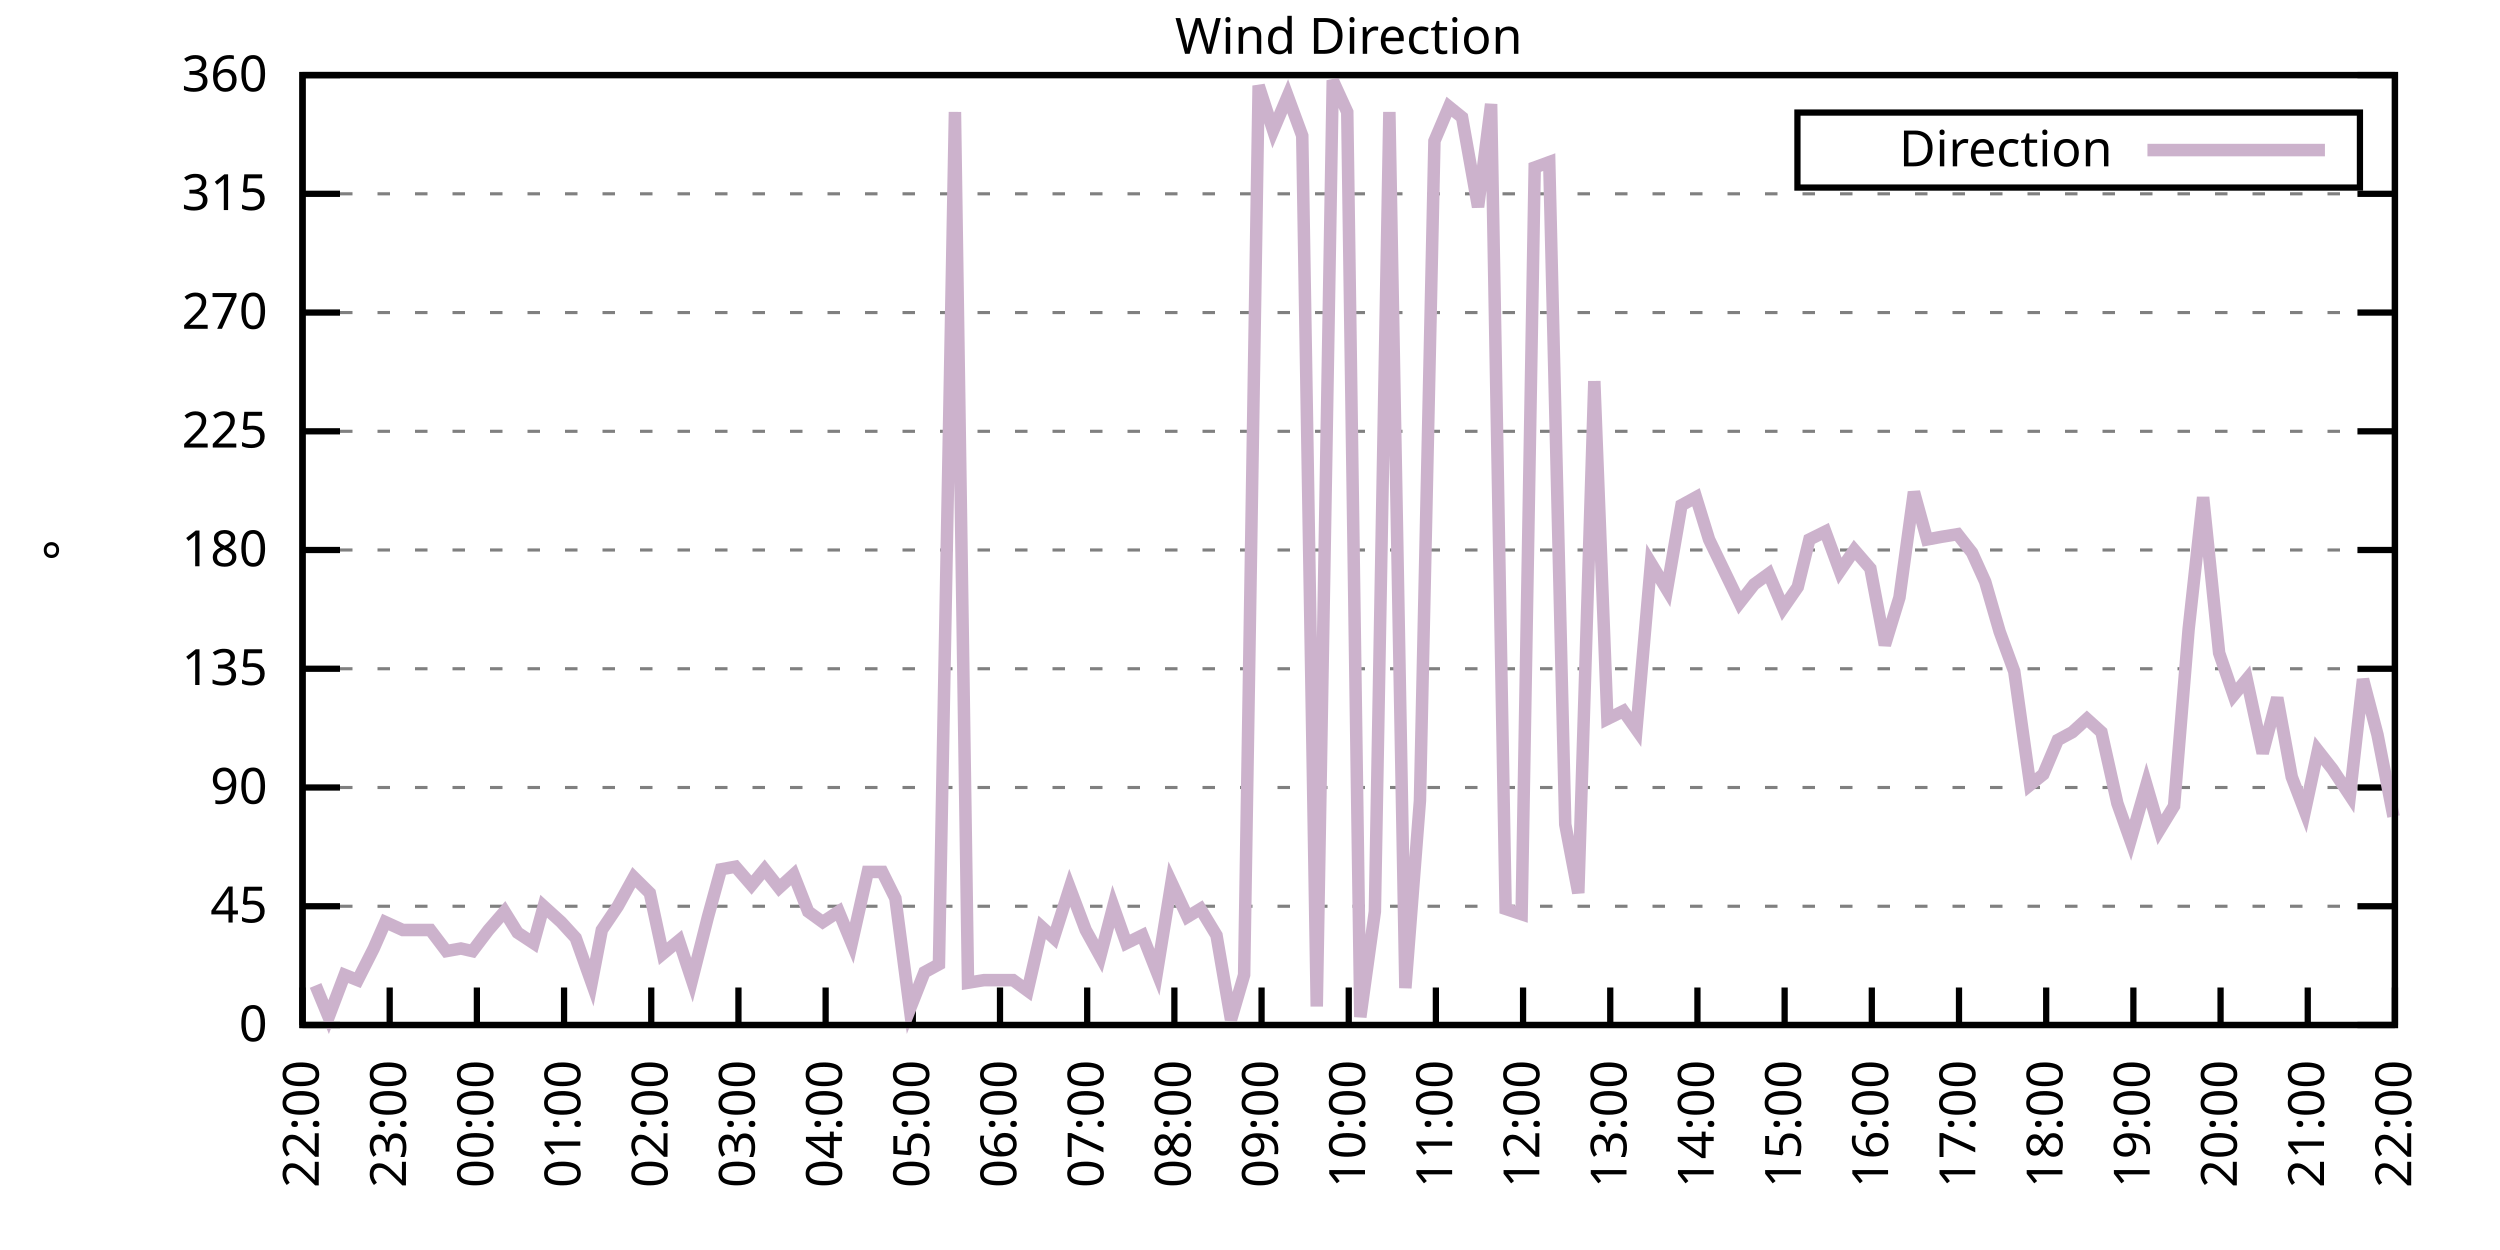
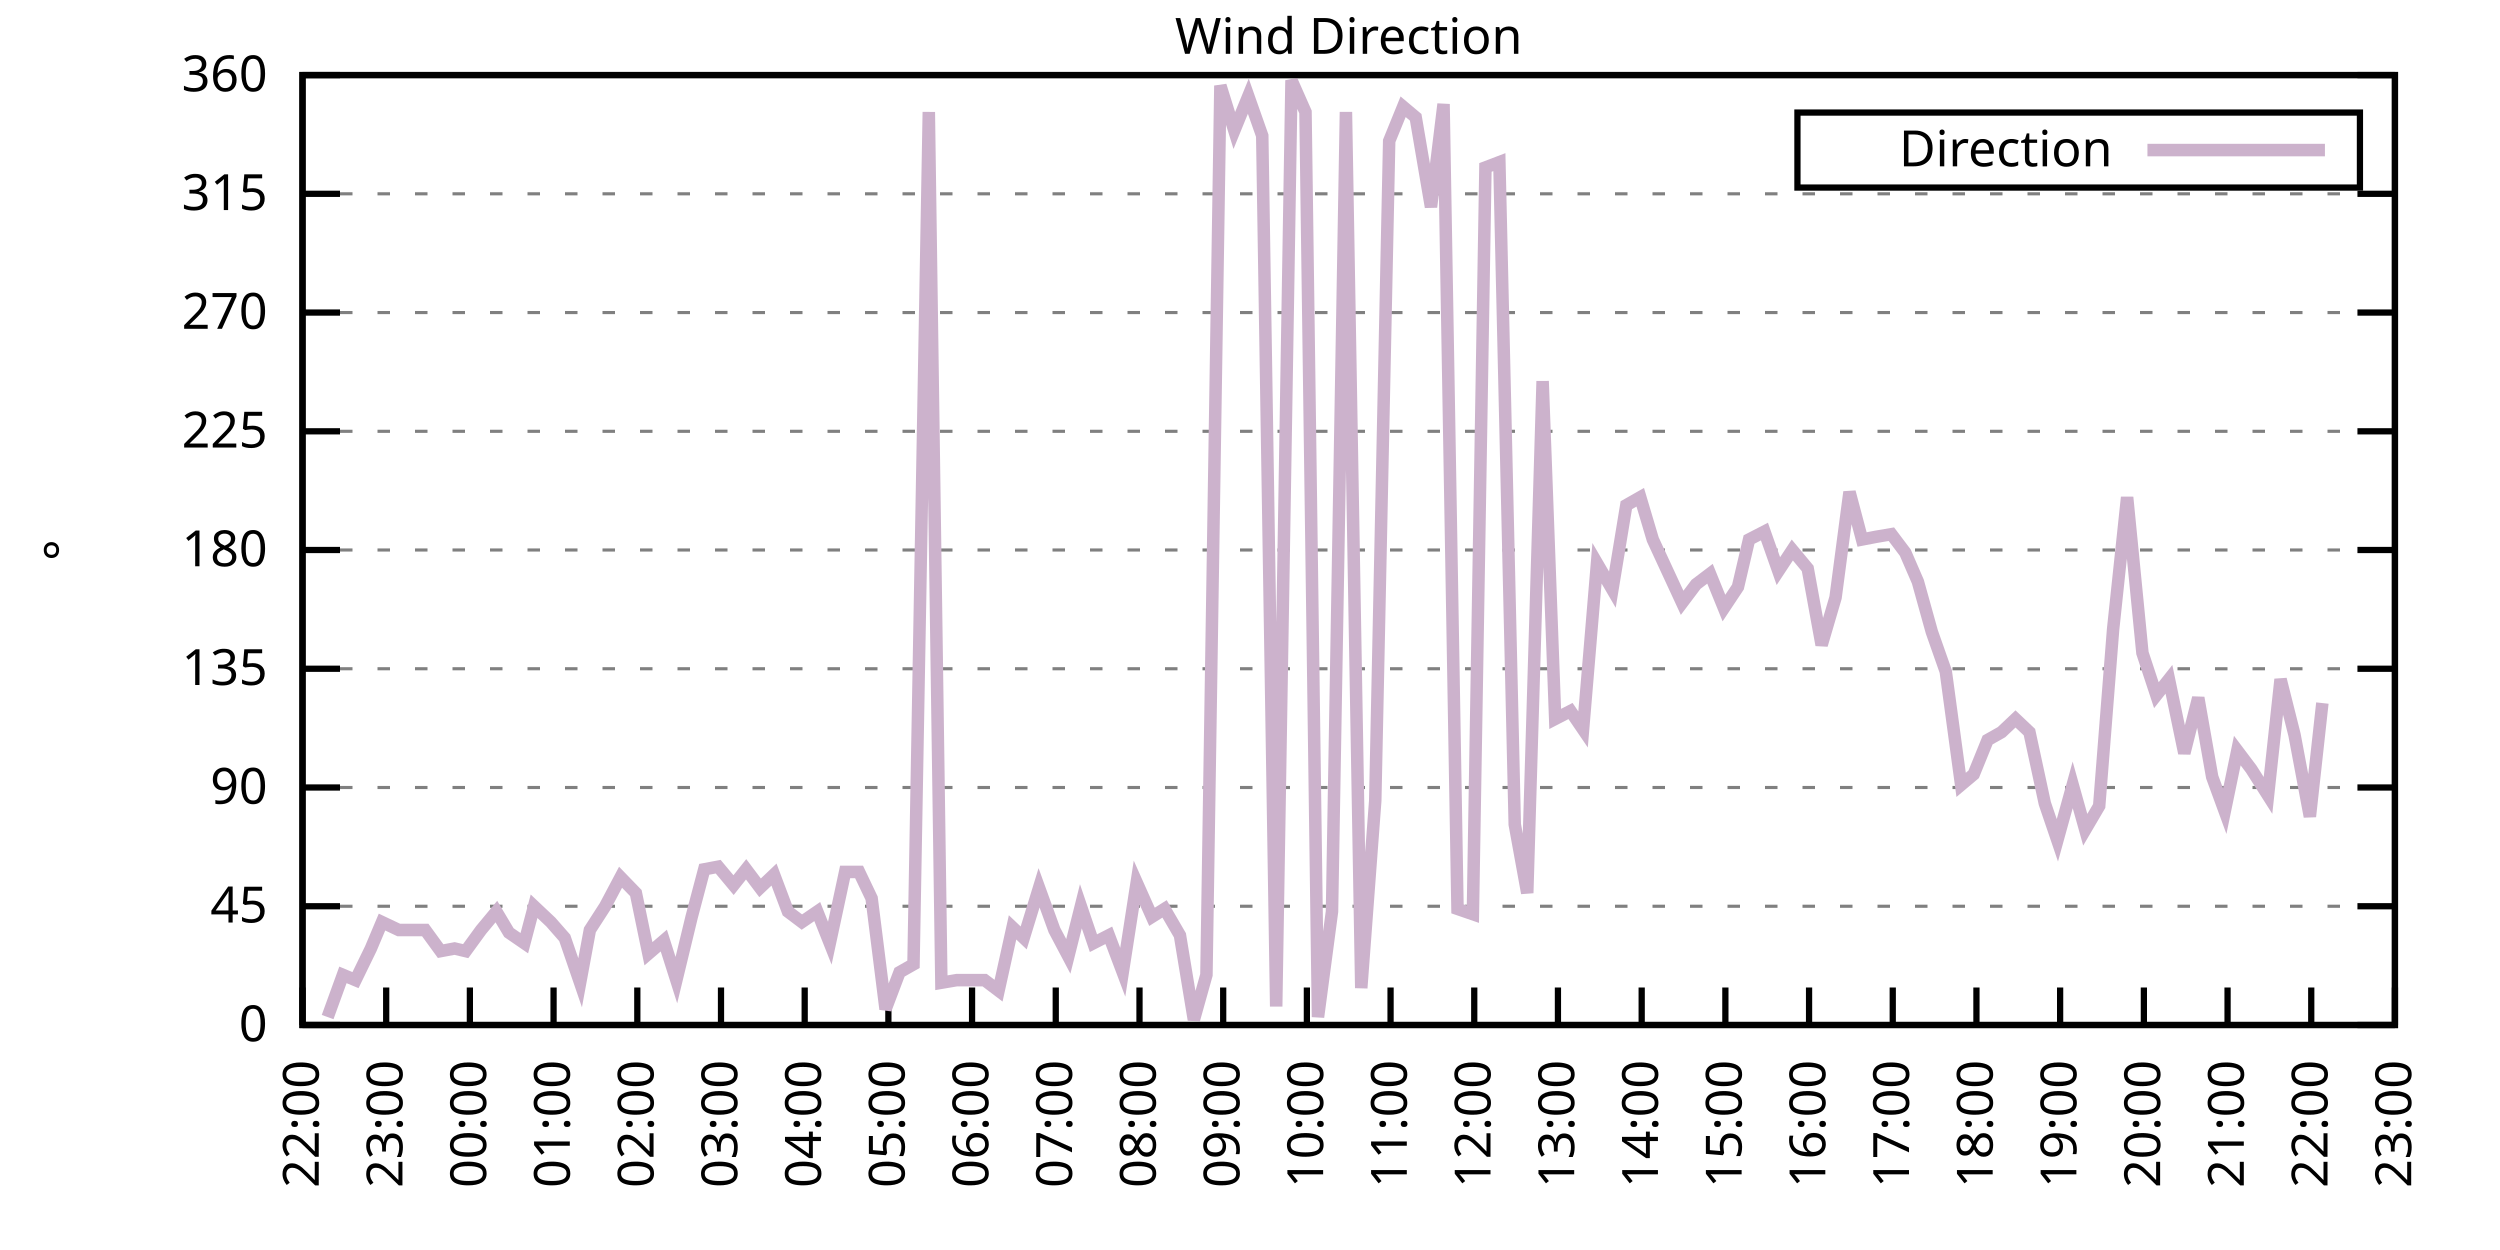
<svg xmlns="http://www.w3.org/2000/svg" xmlns:xlink="http://www.w3.org/1999/xlink" width="400" height="200" viewBox="0 0 400 200">
  <g id="gnuplot_canvas">
    <rect x="0" y="0" width="400" height="200" fill="none" />
    <defs>
      <circle id="gpDot" r="0.5" stroke-width="0.5" stroke="currentColor" />
      <path id="gpPt0" stroke-width="0.333" stroke="currentColor" d="M-1,0 h2 M0,-1 v2" />
      <path id="gpPt1" stroke-width="0.333" stroke="currentColor" d="M-1,-1 L1,1 M1,-1 L-1,1" />
      <path id="gpPt2" stroke-width="0.333" stroke="currentColor" d="M-1,0 L1,0 M0,-1 L0,1 M-1,-1 L1,1 M-1,1 L1,-1" />
      <rect id="gpPt3" stroke-width="0.333" stroke="currentColor" x="-1" y="-1" width="2" height="2" />
      <rect id="gpPt4" stroke-width="0.333" stroke="currentColor" fill="currentColor" x="-1" y="-1" width="2" height="2" />
      <circle id="gpPt5" stroke-width="0.333" stroke="currentColor" cx="0" cy="0" r="1" />
      <use xlink:href="#gpPt5" id="gpPt6" fill="currentColor" stroke="none" />
      <path id="gpPt7" stroke-width="0.333" stroke="currentColor" d="M0,-1.33 L-1.33,0.67 L1.33,0.67 z" />
      <use xlink:href="#gpPt7" id="gpPt8" fill="currentColor" stroke="none" />
      <use xlink:href="#gpPt7" id="gpPt9" stroke="currentColor" transform="rotate(180)" />
      <use xlink:href="#gpPt9" id="gpPt10" fill="currentColor" stroke="none" />
      <use xlink:href="#gpPt3" id="gpPt11" stroke="currentColor" transform="rotate(45)" />
      <use xlink:href="#gpPt11" id="gpPt12" fill="currentColor" stroke="none" />
      <path id="gpPt13" stroke-width="0.333" stroke="currentColor" d="M0,1.330 L1.265,0.411 L0.782,-1.067 L-0.782,-1.076 L-1.265,0.411 z" />
      <use xlink:href="#gpPt13" id="gpPt14" fill="currentColor" stroke="none" />
      <filter id="textbox" filterUnits="objectBoundingBox" x="0" y="0" height="1" width="1">
        <feFlood flood-color="white" flood-opacity="1" result="bgnd" />
        <feComposite in="SourceGraphic" in2="bgnd" operator="atop" />
      </filter>
      <filter id="greybox" filterUnits="objectBoundingBox" x="0" y="0" height="1" width="1">
        <feFlood flood-color="lightgrey" flood-opacity="1" result="grey" />
        <feComposite in="SourceGraphic" in2="grey" operator="atop" />
      </filter>
    </defs>
    <g fill="none" color="white" stroke="currentColor" stroke-width="1.00" stroke-linecap="butt" stroke-linejoin="miter">
</g>
    <g fill="none" color="black" stroke="currentColor" stroke-width="1.00" stroke-linecap="butt" stroke-linejoin="miter">
      <g stroke="none" shape-rendering="crispEdges">
        <polygon fill="rgb(255, 255, 255)" points="48.40,164.00 383.18,164.00 383.18,12.02 48.40,12.02 " />
      </g>
    </g>
    <g fill="none" color="black" stroke="currentColor" stroke-width="1.00" stroke-linecap="butt" stroke-linejoin="miter">
</g>
    <g fill="none" color="black" stroke="black" stroke-width="0.50" stroke-linecap="butt" stroke-linejoin="miter">
</g>
    <g fill="none" color="gray" stroke="currentColor" stroke-width="0.50" stroke-linecap="butt" stroke-linejoin="miter">
      <path stroke="gray" stroke-dasharray="2,4" class="gridline" d="M48.40,164.00 L383.19,164.00  " />
    </g>
    <g fill="none" color="gray" stroke="gray" stroke-width="1.00" stroke-linecap="butt" stroke-linejoin="miter">
</g>
    <g fill="none" color="black" stroke="currentColor" stroke-width="1.00" stroke-linecap="butt" stroke-linejoin="miter">
      <path stroke="black" d="M48.40,164.00 L54.40,164.00 M383.19,164.00 L377.19,164.00  " />
      <g transform="translate(42.80,166.60)" stroke="none" fill="black" font-family="Sans" font-size="8.00" text-anchor="end">
        <text>
          <tspan font-family="Sans"> 0</tspan>
        </text>
      </g>
    </g>
    <g fill="none" color="black" stroke="currentColor" stroke-width="1.00" stroke-linecap="butt" stroke-linejoin="miter">
</g>
    <g fill="none" color="black" stroke="black" stroke-width="0.50" stroke-linecap="butt" stroke-linejoin="miter">
</g>
    <g fill="none" color="gray" stroke="currentColor" stroke-width="0.50" stroke-linecap="butt" stroke-linejoin="miter">
      <path stroke="gray" stroke-dasharray="2,4" class="gridline" d="M48.40,145.00 L383.19,145.00  " />
    </g>
    <g fill="none" color="gray" stroke="gray" stroke-width="1.00" stroke-linecap="butt" stroke-linejoin="miter">
</g>
    <g fill="none" color="black" stroke="currentColor" stroke-width="1.00" stroke-linecap="butt" stroke-linejoin="miter">
      <path stroke="black" d="M48.40,145.00 L54.40,145.00 M383.19,145.00 L377.19,145.00  " />
      <g transform="translate(42.80,147.60)" stroke="none" fill="black" font-family="Sans" font-size="8.00" text-anchor="end">
        <text>
          <tspan font-family="Sans"> 45</tspan>
        </text>
      </g>
    </g>
    <g fill="none" color="black" stroke="currentColor" stroke-width="1.00" stroke-linecap="butt" stroke-linejoin="miter">
</g>
    <g fill="none" color="black" stroke="black" stroke-width="0.50" stroke-linecap="butt" stroke-linejoin="miter">
</g>
    <g fill="none" color="gray" stroke="currentColor" stroke-width="0.50" stroke-linecap="butt" stroke-linejoin="miter">
      <path stroke="gray" stroke-dasharray="2,4" class="gridline" d="M48.40,126.00 L383.19,126.00  " />
    </g>
    <g fill="none" color="gray" stroke="gray" stroke-width="1.00" stroke-linecap="butt" stroke-linejoin="miter">
</g>
    <g fill="none" color="black" stroke="currentColor" stroke-width="1.00" stroke-linecap="butt" stroke-linejoin="miter">
      <path stroke="black" d="M48.40,126.00 L54.40,126.00 M383.19,126.00 L377.19,126.00  " />
      <g transform="translate(42.80,128.60)" stroke="none" fill="black" font-family="Sans" font-size="8.00" text-anchor="end">
        <text>
          <tspan font-family="Sans"> 90</tspan>
        </text>
      </g>
    </g>
    <g fill="none" color="black" stroke="currentColor" stroke-width="1.00" stroke-linecap="butt" stroke-linejoin="miter">
</g>
    <g fill="none" color="black" stroke="black" stroke-width="0.50" stroke-linecap="butt" stroke-linejoin="miter">
</g>
    <g fill="none" color="gray" stroke="currentColor" stroke-width="0.50" stroke-linecap="butt" stroke-linejoin="miter">
      <path stroke="gray" stroke-dasharray="2,4" class="gridline" d="M48.40,107.00 L383.19,107.00  " />
    </g>
    <g fill="none" color="gray" stroke="gray" stroke-width="1.00" stroke-linecap="butt" stroke-linejoin="miter">
</g>
    <g fill="none" color="black" stroke="currentColor" stroke-width="1.00" stroke-linecap="butt" stroke-linejoin="miter">
      <path stroke="black" d="M48.40,107.00 L54.40,107.00 M383.19,107.00 L377.19,107.00  " />
      <g transform="translate(42.80,109.60)" stroke="none" fill="black" font-family="Sans" font-size="8.00" text-anchor="end">
        <text>
          <tspan font-family="Sans"> 135</tspan>
        </text>
      </g>
    </g>
    <g fill="none" color="black" stroke="currentColor" stroke-width="1.00" stroke-linecap="butt" stroke-linejoin="miter">
</g>
    <g fill="none" color="black" stroke="black" stroke-width="0.50" stroke-linecap="butt" stroke-linejoin="miter">
</g>
    <g fill="none" color="gray" stroke="currentColor" stroke-width="0.50" stroke-linecap="butt" stroke-linejoin="miter">
      <path stroke="gray" stroke-dasharray="2,4" class="gridline" d="M48.40,88.00 L383.19,88.00  " />
    </g>
    <g fill="none" color="gray" stroke="gray" stroke-width="1.00" stroke-linecap="butt" stroke-linejoin="miter">
</g>
    <g fill="none" color="black" stroke="currentColor" stroke-width="1.00" stroke-linecap="butt" stroke-linejoin="miter">
      <path stroke="black" d="M48.40,88.00 L54.40,88.00 M383.19,88.00 L377.19,88.00  " />
      <g transform="translate(42.80,90.60)" stroke="none" fill="black" font-family="Sans" font-size="8.00" text-anchor="end">
        <text>
          <tspan font-family="Sans"> 180</tspan>
        </text>
      </g>
    </g>
    <g fill="none" color="black" stroke="currentColor" stroke-width="1.00" stroke-linecap="butt" stroke-linejoin="miter">
</g>
    <g fill="none" color="black" stroke="black" stroke-width="0.50" stroke-linecap="butt" stroke-linejoin="miter">
</g>
    <g fill="none" color="gray" stroke="currentColor" stroke-width="0.50" stroke-linecap="butt" stroke-linejoin="miter">
      <path stroke="gray" stroke-dasharray="2,4" class="gridline" d="M48.40,69.01 L383.19,69.01  " />
    </g>
    <g fill="none" color="gray" stroke="gray" stroke-width="1.00" stroke-linecap="butt" stroke-linejoin="miter">
</g>
    <g fill="none" color="black" stroke="currentColor" stroke-width="1.00" stroke-linecap="butt" stroke-linejoin="miter">
      <path stroke="black" d="M48.40,69.01 L54.40,69.01 M383.19,69.01 L377.19,69.01  " />
      <g transform="translate(42.80,71.61)" stroke="none" fill="black" font-family="Sans" font-size="8.00" text-anchor="end">
        <text>
          <tspan font-family="Sans"> 225</tspan>
        </text>
      </g>
    </g>
    <g fill="none" color="black" stroke="currentColor" stroke-width="1.00" stroke-linecap="butt" stroke-linejoin="miter">
</g>
    <g fill="none" color="black" stroke="black" stroke-width="0.50" stroke-linecap="butt" stroke-linejoin="miter">
</g>
    <g fill="none" color="gray" stroke="currentColor" stroke-width="0.50" stroke-linecap="butt" stroke-linejoin="miter">
      <path stroke="gray" stroke-dasharray="2,4" class="gridline" d="M48.40,50.01 L383.19,50.01  " />
    </g>
    <g fill="none" color="gray" stroke="gray" stroke-width="1.00" stroke-linecap="butt" stroke-linejoin="miter">
</g>
    <g fill="none" color="black" stroke="currentColor" stroke-width="1.00" stroke-linecap="butt" stroke-linejoin="miter">
      <path stroke="black" d="M48.40,50.01 L54.40,50.01 M383.19,50.01 L377.19,50.01  " />
      <g transform="translate(42.80,52.61)" stroke="none" fill="black" font-family="Sans" font-size="8.00" text-anchor="end">
        <text>
          <tspan font-family="Sans"> 270</tspan>
        </text>
      </g>
    </g>
    <g fill="none" color="black" stroke="currentColor" stroke-width="1.00" stroke-linecap="butt" stroke-linejoin="miter">
</g>
    <g fill="none" color="black" stroke="black" stroke-width="0.50" stroke-linecap="butt" stroke-linejoin="miter">
</g>
    <g fill="none" color="gray" stroke="currentColor" stroke-width="0.50" stroke-linecap="butt" stroke-linejoin="miter">
      <path stroke="gray" stroke-dasharray="2,4" class="gridline" d="M48.40,31.01 L383.19,31.01  " />
    </g>
    <g fill="none" color="gray" stroke="gray" stroke-width="1.00" stroke-linecap="butt" stroke-linejoin="miter">
</g>
    <g fill="none" color="black" stroke="currentColor" stroke-width="1.00" stroke-linecap="butt" stroke-linejoin="miter">
      <path stroke="black" d="M48.40,31.01 L54.40,31.01 M383.19,31.01 L377.19,31.01  " />
      <g transform="translate(42.80,33.61)" stroke="none" fill="black" font-family="Sans" font-size="8.00" text-anchor="end">
        <text>
          <tspan font-family="Sans"> 315</tspan>
        </text>
      </g>
    </g>
    <g fill="none" color="black" stroke="currentColor" stroke-width="1.00" stroke-linecap="butt" stroke-linejoin="miter">
</g>
    <g fill="none" color="black" stroke="black" stroke-width="0.50" stroke-linecap="butt" stroke-linejoin="miter">
</g>
    <g fill="none" color="gray" stroke="currentColor" stroke-width="0.50" stroke-linecap="butt" stroke-linejoin="miter">
      <path stroke="gray" stroke-dasharray="2,4" class="gridline" d="M48.40,12.01 L383.19,12.01  " />
    </g>
    <g fill="none" color="gray" stroke="gray" stroke-width="1.00" stroke-linecap="butt" stroke-linejoin="miter">
</g>
    <g fill="none" color="black" stroke="currentColor" stroke-width="1.00" stroke-linecap="butt" stroke-linejoin="miter">
      <path stroke="black" d="M48.40,12.01 L54.40,12.01 M383.19,12.01 L377.19,12.01  " />
      <g transform="translate(42.80,14.61)" stroke="none" fill="black" font-family="Sans" font-size="8.00" text-anchor="end">
        <text>
          <tspan font-family="Sans"> 360</tspan>
        </text>
      </g>
    </g>
    <g fill="none" color="black" stroke="currentColor" stroke-width="1.00" stroke-linecap="butt" stroke-linejoin="miter">
      <path stroke="black" d="M48.40,164.00 L48.40,158.00  " />
      <g transform="translate(51.00,169.60) rotate(270.00)" stroke="none" fill="black" font-family="Sans" font-size="8.00" text-anchor="end">
        <text>
          <tspan font-family="Sans">22:00</tspan>
        </text>
      </g>
    </g>
    <g fill="none" color="black" stroke="currentColor" stroke-width="1.00" stroke-linecap="butt" stroke-linejoin="miter">
-       <path stroke="black" d="M62.35,164.00 L62.35,158.00  " />
-       <g transform="translate(64.95,169.60) rotate(270.00)" stroke="none" fill="black" font-family="Sans" font-size="8.00" text-anchor="end">
+       <path stroke="black" d="M61.79,164.00 L61.79,158.00  " />
+       <g transform="translate(64.39,169.60) rotate(270.00)" stroke="none" fill="black" font-family="Sans" font-size="8.00" text-anchor="end">
        <text>
          <tspan font-family="Sans">23:00</tspan>
        </text>
      </g>
    </g>
    <g fill="none" color="black" stroke="currentColor" stroke-width="1.00" stroke-linecap="butt" stroke-linejoin="miter">
-       <path stroke="black" d="M76.30,164.00 L76.30,158.00  " />
-       <g transform="translate(78.90,169.60) rotate(270.00)" stroke="none" fill="black" font-family="Sans" font-size="8.00" text-anchor="end">
+       <path stroke="black" d="M75.18,164.00 L75.18,158.00  " />
+       <g transform="translate(77.78,169.60) rotate(270.00)" stroke="none" fill="black" font-family="Sans" font-size="8.00" text-anchor="end">
        <text>
          <tspan font-family="Sans">00:00</tspan>
        </text>
      </g>
    </g>
    <g fill="none" color="black" stroke="currentColor" stroke-width="1.00" stroke-linecap="butt" stroke-linejoin="miter">
-       <path stroke="black" d="M90.25,164.00 L90.25,158.00  " />
-       <g transform="translate(92.85,169.60) rotate(270.00)" stroke="none" fill="black" font-family="Sans" font-size="8.00" text-anchor="end">
+       <path stroke="black" d="M88.57,164.00 L88.57,158.00  " />
+       <g transform="translate(91.17,169.60) rotate(270.00)" stroke="none" fill="black" font-family="Sans" font-size="8.00" text-anchor="end">
        <text>
          <tspan font-family="Sans">01:00</tspan>
        </text>
      </g>
    </g>
    <g fill="none" color="black" stroke="currentColor" stroke-width="1.00" stroke-linecap="butt" stroke-linejoin="miter">
-       <path stroke="black" d="M104.20,164.00 L104.20,158.00  " />
-       <g transform="translate(106.80,169.60) rotate(270.00)" stroke="none" fill="black" font-family="Sans" font-size="8.00" text-anchor="end">
+       <path stroke="black" d="M101.97,164.00 L101.97,158.00  " />
+       <g transform="translate(104.57,169.60) rotate(270.00)" stroke="none" fill="black" font-family="Sans" font-size="8.00" text-anchor="end">
        <text>
          <tspan font-family="Sans">02:00</tspan>
        </text>
      </g>
    </g>
    <g fill="none" color="black" stroke="currentColor" stroke-width="1.00" stroke-linecap="butt" stroke-linejoin="miter">
-       <path stroke="black" d="M118.15,164.00 L118.15,158.00  " />
-       <g transform="translate(120.75,169.60) rotate(270.00)" stroke="none" fill="black" font-family="Sans" font-size="8.00" text-anchor="end">
+       <path stroke="black" d="M115.36,164.00 L115.36,158.00  " />
+       <g transform="translate(117.96,169.60) rotate(270.00)" stroke="none" fill="black" font-family="Sans" font-size="8.00" text-anchor="end">
        <text>
          <tspan font-family="Sans">03:00</tspan>
        </text>
      </g>
    </g>
    <g fill="none" color="black" stroke="currentColor" stroke-width="1.00" stroke-linecap="butt" stroke-linejoin="miter">
-       <path stroke="black" d="M132.10,164.00 L132.10,158.00  " />
-       <g transform="translate(134.70,169.60) rotate(270.00)" stroke="none" fill="black" font-family="Sans" font-size="8.00" text-anchor="end">
+       <path stroke="black" d="M128.75,164.00 L128.75,158.00  " />
+       <g transform="translate(131.35,169.60) rotate(270.00)" stroke="none" fill="black" font-family="Sans" font-size="8.00" text-anchor="end">
        <text>
          <tspan font-family="Sans">04:00</tspan>
        </text>
      </g>
    </g>
    <g fill="none" color="black" stroke="currentColor" stroke-width="1.00" stroke-linecap="butt" stroke-linejoin="miter">
-       <path stroke="black" d="M146.05,164.00 L146.05,158.00  " />
-       <g transform="translate(148.65,169.60) rotate(270.00)" stroke="none" fill="black" font-family="Sans" font-size="8.00" text-anchor="end">
+       <path stroke="black" d="M142.14,164.00 L142.14,158.00  " />
+       <g transform="translate(144.74,169.60) rotate(270.00)" stroke="none" fill="black" font-family="Sans" font-size="8.00" text-anchor="end">
        <text>
          <tspan font-family="Sans">05:00</tspan>
        </text>
      </g>
    </g>
    <g fill="none" color="black" stroke="currentColor" stroke-width="1.00" stroke-linecap="butt" stroke-linejoin="miter">
-       <path stroke="black" d="M160.00,164.00 L160.00,158.00  " />
-       <g transform="translate(162.60,169.60) rotate(270.00)" stroke="none" fill="black" font-family="Sans" font-size="8.00" text-anchor="end">
+       <path stroke="black" d="M155.53,164.00 L155.53,158.00  " />
+       <g transform="translate(158.13,169.60) rotate(270.00)" stroke="none" fill="black" font-family="Sans" font-size="8.00" text-anchor="end">
        <text>
          <tspan font-family="Sans">06:00</tspan>
        </text>
      </g>
    </g>
    <g fill="none" color="black" stroke="currentColor" stroke-width="1.00" stroke-linecap="butt" stroke-linejoin="miter">
-       <path stroke="black" d="M173.95,164.00 L173.95,158.00  " />
-       <g transform="translate(176.55,169.60) rotate(270.00)" stroke="none" fill="black" font-family="Sans" font-size="8.00" text-anchor="end">
+       <path stroke="black" d="M168.92,164.00 L168.92,158.00  " />
+       <g transform="translate(171.52,169.60) rotate(270.00)" stroke="none" fill="black" font-family="Sans" font-size="8.00" text-anchor="end">
        <text>
          <tspan font-family="Sans">07:00</tspan>
        </text>
      </g>
    </g>
    <g fill="none" color="black" stroke="currentColor" stroke-width="1.00" stroke-linecap="butt" stroke-linejoin="miter">
-       <path stroke="black" d="M187.90,164.00 L187.90,158.00  " />
-       <g transform="translate(190.50,169.60) rotate(270.00)" stroke="none" fill="black" font-family="Sans" font-size="8.00" text-anchor="end">
+       <path stroke="black" d="M182.32,164.00 L182.32,158.00  " />
+       <g transform="translate(184.92,169.60) rotate(270.00)" stroke="none" fill="black" font-family="Sans" font-size="8.00" text-anchor="end">
        <text>
          <tspan font-family="Sans">08:00</tspan>
        </text>
      </g>
    </g>
    <g fill="none" color="black" stroke="currentColor" stroke-width="1.00" stroke-linecap="butt" stroke-linejoin="miter">
-       <path stroke="black" d="M201.85,164.00 L201.85,158.00  " />
-       <g transform="translate(204.45,169.60) rotate(270.00)" stroke="none" fill="black" font-family="Sans" font-size="8.00" text-anchor="end">
+       <path stroke="black" d="M195.71,164.00 L195.71,158.00  " />
+       <g transform="translate(198.31,169.60) rotate(270.00)" stroke="none" fill="black" font-family="Sans" font-size="8.00" text-anchor="end">
        <text>
          <tspan font-family="Sans">09:00</tspan>
        </text>
      </g>
    </g>
    <g fill="none" color="black" stroke="currentColor" stroke-width="1.00" stroke-linecap="butt" stroke-linejoin="miter">
-       <path stroke="black" d="M215.80,164.00 L215.80,158.00  " />
-       <g transform="translate(218.40,169.60) rotate(270.00)" stroke="none" fill="black" font-family="Sans" font-size="8.00" text-anchor="end">
+       <path stroke="black" d="M209.10,164.00 L209.10,158.00  " />
+       <g transform="translate(211.70,169.60) rotate(270.00)" stroke="none" fill="black" font-family="Sans" font-size="8.00" text-anchor="end">
        <text>
          <tspan font-family="Sans">10:00</tspan>
        </text>
      </g>
    </g>
    <g fill="none" color="black" stroke="currentColor" stroke-width="1.00" stroke-linecap="butt" stroke-linejoin="miter">
-       <path stroke="black" d="M229.74,164.00 L229.74,158.00  " />
-       <g transform="translate(232.34,169.60) rotate(270.00)" stroke="none" fill="black" font-family="Sans" font-size="8.00" text-anchor="end">
+       <path stroke="black" d="M222.49,164.00 L222.49,158.00  " />
+       <g transform="translate(225.09,169.60) rotate(270.00)" stroke="none" fill="black" font-family="Sans" font-size="8.00" text-anchor="end">
        <text>
          <tspan font-family="Sans">11:00</tspan>
        </text>
      </g>
    </g>
    <g fill="none" color="black" stroke="currentColor" stroke-width="1.00" stroke-linecap="butt" stroke-linejoin="miter">
-       <path stroke="black" d="M243.69,164.00 L243.69,158.00  " />
-       <g transform="translate(246.29,169.60) rotate(270.00)" stroke="none" fill="black" font-family="Sans" font-size="8.00" text-anchor="end">
+       <path stroke="black" d="M235.88,164.00 L235.88,158.00  " />
+       <g transform="translate(238.48,169.60) rotate(270.00)" stroke="none" fill="black" font-family="Sans" font-size="8.00" text-anchor="end">
        <text>
          <tspan font-family="Sans">12:00</tspan>
        </text>
      </g>
    </g>
    <g fill="none" color="black" stroke="currentColor" stroke-width="1.00" stroke-linecap="butt" stroke-linejoin="miter">
-       <path stroke="black" d="M257.64,164.00 L257.64,158.00  " />
-       <g transform="translate(260.24,169.60) rotate(270.00)" stroke="none" fill="black" font-family="Sans" font-size="8.00" text-anchor="end">
+       <path stroke="black" d="M249.27,164.00 L249.27,158.00  " />
+       <g transform="translate(251.87,169.60) rotate(270.00)" stroke="none" fill="black" font-family="Sans" font-size="8.00" text-anchor="end">
        <text>
          <tspan font-family="Sans">13:00</tspan>
        </text>
      </g>
    </g>
    <g fill="none" color="black" stroke="currentColor" stroke-width="1.00" stroke-linecap="butt" stroke-linejoin="miter">
-       <path stroke="black" d="M271.59,164.00 L271.59,158.00  " />
-       <g transform="translate(274.19,169.60) rotate(270.00)" stroke="none" fill="black" font-family="Sans" font-size="8.00" text-anchor="end">
+       <path stroke="black" d="M262.67,164.00 L262.67,158.00  " />
+       <g transform="translate(265.27,169.60) rotate(270.00)" stroke="none" fill="black" font-family="Sans" font-size="8.00" text-anchor="end">
        <text>
          <tspan font-family="Sans">14:00</tspan>
        </text>
      </g>
    </g>
    <g fill="none" color="black" stroke="currentColor" stroke-width="1.00" stroke-linecap="butt" stroke-linejoin="miter">
-       <path stroke="black" d="M285.54,164.00 L285.54,158.00  " />
-       <g transform="translate(288.14,169.60) rotate(270.00)" stroke="none" fill="black" font-family="Sans" font-size="8.00" text-anchor="end">
+       <path stroke="black" d="M276.06,164.00 L276.06,158.00  " />
+       <g transform="translate(278.66,169.60) rotate(270.00)" stroke="none" fill="black" font-family="Sans" font-size="8.00" text-anchor="end">
        <text>
          <tspan font-family="Sans">15:00</tspan>
        </text>
      </g>
    </g>
    <g fill="none" color="black" stroke="currentColor" stroke-width="1.00" stroke-linecap="butt" stroke-linejoin="miter">
-       <path stroke="black" d="M299.49,164.00 L299.49,158.00  " />
-       <g transform="translate(302.09,169.60) rotate(270.00)" stroke="none" fill="black" font-family="Sans" font-size="8.00" text-anchor="end">
+       <path stroke="black" d="M289.45,164.00 L289.45,158.00  " />
+       <g transform="translate(292.05,169.60) rotate(270.00)" stroke="none" fill="black" font-family="Sans" font-size="8.00" text-anchor="end">
        <text>
          <tspan font-family="Sans">16:00</tspan>
        </text>
      </g>
    </g>
    <g fill="none" color="black" stroke="currentColor" stroke-width="1.00" stroke-linecap="butt" stroke-linejoin="miter">
-       <path stroke="black" d="M313.44,164.00 L313.44,158.00  " />
-       <g transform="translate(316.04,169.60) rotate(270.00)" stroke="none" fill="black" font-family="Sans" font-size="8.00" text-anchor="end">
+       <path stroke="black" d="M302.84,164.00 L302.84,158.00  " />
+       <g transform="translate(305.44,169.60) rotate(270.00)" stroke="none" fill="black" font-family="Sans" font-size="8.00" text-anchor="end">
        <text>
          <tspan font-family="Sans">17:00</tspan>
        </text>
      </g>
    </g>
    <g fill="none" color="black" stroke="currentColor" stroke-width="1.00" stroke-linecap="butt" stroke-linejoin="miter">
-       <path stroke="black" d="M327.39,164.00 L327.39,158.00  " />
-       <g transform="translate(329.99,169.60) rotate(270.00)" stroke="none" fill="black" font-family="Sans" font-size="8.00" text-anchor="end">
+       <path stroke="black" d="M316.23,164.00 L316.23,158.00  " />
+       <g transform="translate(318.83,169.60) rotate(270.00)" stroke="none" fill="black" font-family="Sans" font-size="8.00" text-anchor="end">
        <text>
          <tspan font-family="Sans">18:00</tspan>
        </text>
      </g>
    </g>
    <g fill="none" color="black" stroke="currentColor" stroke-width="1.00" stroke-linecap="butt" stroke-linejoin="miter">
-       <path stroke="black" d="M341.34,164.00 L341.34,158.00  " />
-       <g transform="translate(343.94,169.60) rotate(270.00)" stroke="none" fill="black" font-family="Sans" font-size="8.00" text-anchor="end">
+       <path stroke="black" d="M329.62,164.00 L329.62,158.00  " />
+       <g transform="translate(332.22,169.60) rotate(270.00)" stroke="none" fill="black" font-family="Sans" font-size="8.00" text-anchor="end">
        <text>
          <tspan font-family="Sans">19:00</tspan>
        </text>
      </g>
    </g>
    <g fill="none" color="black" stroke="currentColor" stroke-width="1.00" stroke-linecap="butt" stroke-linejoin="miter">
-       <path stroke="black" d="M355.29,164.00 L355.29,158.00  " />
-       <g transform="translate(357.89,169.60) rotate(270.00)" stroke="none" fill="black" font-family="Sans" font-size="8.00" text-anchor="end">
+       <path stroke="black" d="M343.02,164.00 L343.02,158.00  " />
+       <g transform="translate(345.62,169.60) rotate(270.00)" stroke="none" fill="black" font-family="Sans" font-size="8.00" text-anchor="end">
        <text>
          <tspan font-family="Sans">20:00</tspan>
        </text>
      </g>
    </g>
    <g fill="none" color="black" stroke="currentColor" stroke-width="1.00" stroke-linecap="butt" stroke-linejoin="miter">
-       <path stroke="black" d="M369.24,164.00 L369.24,158.00  " />
-       <g transform="translate(371.84,169.60) rotate(270.00)" stroke="none" fill="black" font-family="Sans" font-size="8.00" text-anchor="end">
+       <path stroke="black" d="M356.41,164.00 L356.41,158.00  " />
+       <g transform="translate(359.01,169.60) rotate(270.00)" stroke="none" fill="black" font-family="Sans" font-size="8.00" text-anchor="end">
        <text>
          <tspan font-family="Sans">21:00</tspan>
+         </text>
+       </g>
+     </g>
+     <g fill="none" color="black" stroke="currentColor" stroke-width="1.00" stroke-linecap="butt" stroke-linejoin="miter">
+       <path stroke="black" d="M369.80,164.00 L369.80,158.00  " />
+       <g transform="translate(372.40,169.60) rotate(270.00)" stroke="none" fill="black" font-family="Sans" font-size="8.00" text-anchor="end">
+         <text>
+           <tspan font-family="Sans">22:00</tspan>
        </text>
      </g>
    </g>
    <g fill="none" color="black" stroke="currentColor" stroke-width="1.00" stroke-linecap="butt" stroke-linejoin="miter">
      <path stroke="black" d="M383.19,164.00 L383.19,158.00  " />
      <g transform="translate(385.79,169.60) rotate(270.00)" stroke="none" fill="black" font-family="Sans" font-size="8.00" text-anchor="end">
        <text>
-           <tspan font-family="Sans">22:00</tspan>
+           <tspan font-family="Sans">23:00</tspan>
        </text>
      </g>
    </g>
    <g fill="none" color="black" stroke="currentColor" stroke-width="1.00" stroke-linecap="butt" stroke-linejoin="miter">
</g>
    <g fill="none" color="black" stroke="currentColor" stroke-width="1.00" stroke-linecap="butt" stroke-linejoin="miter">
      <path stroke="black" d="M48.40,12.01 L48.40,164.00 L383.19,164.00 L383.19,12.01 L48.40,12.01 Z  " />
    </g>
    <g fill="none" color="black" stroke="currentColor" stroke-width="1.00" stroke-linecap="butt" stroke-linejoin="miter">
</g>
    <g fill="none" color="black" stroke="currentColor" stroke-width="1.00" stroke-linecap="butt" stroke-linejoin="miter">
      <path stroke="black" d="M287.59,30.01 L287.59,18.01 L377.59,18.01 L377.59,30.01 L287.59,30.01 Z  " />
    </g>
    <g id="Wind_direction_plot_1">
      <g fill="none" color="white" stroke="black" stroke-width="2.00" stroke-linecap="butt" stroke-linejoin="miter">
</g>
      <g fill="none" color="black" stroke="currentColor" stroke-width="2.00" stroke-linecap="butt" stroke-linejoin="miter">
        <g transform="translate(337.99,26.61)" stroke="none" fill="black" font-family="Sans" font-size="8.00" text-anchor="end">
          <text>
            <tspan font-family="Sans">Direction</tspan>
          </text>
        </g>
      </g>
      <g fill="none" color="black" stroke="currentColor" stroke-width="2.00" stroke-linecap="butt" stroke-linejoin="miter">
-         <path stroke="rgb(204, 178, 204)" d="M343.59,24.01 L371.99,24.01 M50.49,157.67 L52.58,162.73 L55.14,155.98 L57.23,156.82 L59.79,151.76 L61.65,147.53   L64.44,148.80 L66.53,148.80 L68.86,148.80 L71.42,152.18 L73.74,151.76 L75.60,152.18 L78.16,148.80 L80.72,145.85   L82.81,149.22 L85.37,150.91 L86.99,145.00 L89.78,147.53 L92.11,150.07 L94.67,157.24 L96.29,148.80 L98.85,145.00   L101.41,140.36 L103.97,142.89 L106.06,152.60 L108.62,150.49 L110.71,156.82 L113.27,146.69 L115.36,139.09 L117.68,138.67   L120.24,141.62 L122.33,139.09 L124.66,142.05 L126.98,139.93 L129.31,145.85 L131.63,147.53 L134.19,145.85 L136.28,150.91   L138.84,139.51 L141.16,139.51 L143.26,143.73 L145.58,161.47 L147.91,155.56 L150.23,154.29 L152.79,17.92 L154.88,157.24   L157.44,156.82 L159.53,156.82 L162.09,156.82 L164.41,158.51 L166.74,148.38 L168.60,150.07 L171.16,142.05 L173.71,148.80   L176.04,153.02 L178.13,145.00 L180.22,150.91 L182.78,149.65 L185.11,155.56 L187.43,141.20 L189.99,146.69 L192.08,145.42   L194.64,149.65 L196.96,163.16 L199.06,155.98 L201.38,13.70 L203.71,20.88 L206.03,15.39 L208.36,21.72 L210.68,161.04   L213.24,12.85 L215.56,17.92 L217.65,162.73 L219.98,145.85 L222.30,17.92 L224.86,158.09 L227.19,128.11 L229.51,22.56   L231.84,17.08 L233.93,18.77 L236.49,33.12 L238.58,16.65 L240.90,145.42 L243.46,146.27 L245.55,26.79 L247.88,25.94   L250.44,131.91 L252.53,142.89 L255.09,60.98 L257.18,115.03 L259.74,113.76 L261.83,116.71 L264.15,90.12 L266.71,94.34   L269.04,80.83 L271.36,79.56 L273.45,86.32 L278.34,96.45 L280.66,93.49 L282.99,91.80 L285.31,97.29 L287.64,93.92   L289.50,86.32 L292.05,85.05 L294.38,91.38 L296.70,88.00 L299.26,90.96 L301.58,103.20 L303.91,95.60 L306.23,78.72   L308.33,86.32 L310.65,85.89 L313.21,85.47 L315.53,88.43 L317.63,93.07 L319.95,101.09 L322.28,107.43 L324.83,125.58   L326.93,123.89 L329.25,118.40 L331.58,117.14 L333.90,115.03 L336.23,117.14 L338.78,128.54 L340.88,134.45 L343.43,125.58   L345.53,132.76 L347.85,128.96 L350.18,100.67 L352.50,79.56 L355.06,104.47 L357.38,111.23 L359.48,108.69 L362.03,120.51   L364.36,111.65 L366.68,124.31 L368.78,129.80 L370.87,120.09 L373.19,123.05 L375.98,127.27 L378.08,108.69 L380.40,117.56   L382.96,130.65  " />
+         <path stroke="rgb(204, 178, 204)" d="M343.59,24.01 L371.99,24.01 M52.42,162.73 L54.87,155.98 L56.88,156.82 L59.34,151.76 L61.12,147.53 L63.80,148.80   L65.81,148.80 L68.04,148.80 L70.50,152.18 L72.73,151.76 L74.51,152.18 L76.97,148.80 L79.42,145.85 L81.43,149.22   L83.89,150.91 L85.45,145.00 L88.13,147.53 L90.36,150.07 L92.82,157.24 L94.38,148.80 L96.83,145.00 L99.29,140.36   L101.74,142.89 L103.75,152.60 L106.21,150.49 L108.22,156.82 L110.67,146.69 L112.68,139.09 L114.91,138.67 L117.37,141.62   L119.38,139.09 L121.61,142.05 L123.84,139.93 L126.07,145.85 L128.30,147.53 L130.76,145.85 L132.77,150.91 L135.22,139.51   L137.45,139.51 L139.46,143.73 L141.69,161.47 L143.93,155.56 L146.16,154.29 L148.61,17.92 L150.62,157.24 L153.08,156.82   L155.09,156.82 L157.54,156.82 L159.77,158.51 L162.01,148.38 L163.79,150.07 L166.25,142.05 L168.70,148.80 L170.93,153.02   L172.94,145.00 L174.95,150.91 L177.41,149.65 L179.64,155.56 L181.87,141.20 L184.32,146.69 L186.33,145.42 L188.79,149.65   L191.02,163.16 L193.03,155.98 L195.26,13.70 L197.49,20.88 L199.73,15.39 L201.96,21.72 L204.19,161.04 L206.64,12.85   L208.88,17.92 L210.88,162.73 L213.12,145.85 L215.35,17.92 L217.80,158.09 L220.04,128.11 L222.27,22.56 L224.50,17.08   L226.51,18.77 L228.96,33.12 L230.97,16.65 L233.20,145.42 L235.66,146.27 L237.67,26.79 L239.90,25.94 L242.36,131.91   L244.36,142.89 L246.82,60.98 L248.83,115.03 L251.28,113.76 L253.29,116.71 L255.52,90.12 L257.98,94.34 L260.21,80.83   L262.44,79.56 L264.45,86.32 L269.14,96.45 L271.37,93.49 L273.60,91.80 L275.83,97.29 L278.07,93.92 L279.85,86.32   L282.31,85.05 L284.54,91.38 L286.77,88.00 L289.23,90.96 L291.46,103.20 L293.69,95.60 L295.92,78.72 L297.93,86.32   L300.16,85.89 L302.62,85.47 L304.85,88.43 L306.86,93.07 L309.09,101.09 L311.32,107.43 L313.78,125.58 L315.79,123.89   L318.02,118.40 L320.25,117.14 L322.48,115.03 L324.71,117.14 L327.17,128.54 L329.18,134.45 L331.63,125.58 L333.64,132.76   L335.87,128.96 L338.10,100.67 L340.34,79.56 L342.79,104.47 L345.02,111.23 L347.03,108.69 L349.49,120.51 L351.72,111.65   L353.95,124.31 L355.96,129.80 L357.97,120.09 L360.20,123.05 L362.88,127.27 L364.89,108.69 L367.12,117.56 L369.58,130.65   L371.58,112.49  " />
      </g>
    </g>
    <g fill="none" color="black" stroke="currentColor" stroke-width="2.00" stroke-linecap="butt" stroke-linejoin="miter">
</g>
    <g fill="none" color="black" stroke="black" stroke-width="1.00" stroke-linecap="butt" stroke-linejoin="miter">
</g>
    <g fill="none" color="black" stroke="currentColor" stroke-width="1.00" stroke-linecap="butt" stroke-linejoin="miter">
      <path stroke="black" d="M48.40,12.01 L48.40,164.00 L383.19,164.00 L383.19,12.01 L48.40,12.01 Z  " />
      <g transform="translate(12.80,88.01) rotate(270.00)" stroke="none" fill="black" font-family="Sans" font-size="8.00" text-anchor="middle">
        <text>
          <tspan font-family="Sans">°</tspan>
        </text>
      </g>
    </g>
    <g fill="none" color="black" stroke="currentColor" stroke-width="1.00" stroke-linecap="butt" stroke-linejoin="miter">
</g>
    <g fill="none" color="black" stroke="currentColor" stroke-width="1.00" stroke-linecap="butt" stroke-linejoin="miter">
      <g transform="translate(215.79,8.61)" stroke="none" fill="black" font-family="Sans" font-size="8.00" text-anchor="middle">
        <text>
          <tspan font-family="Sans">Wind Direction</tspan>
        </text>
      </g>
    </g>
    <g fill="none" color="black" stroke="currentColor" stroke-width="1.00" stroke-linecap="butt" stroke-linejoin="miter">
</g>
  </g>
</svg>
